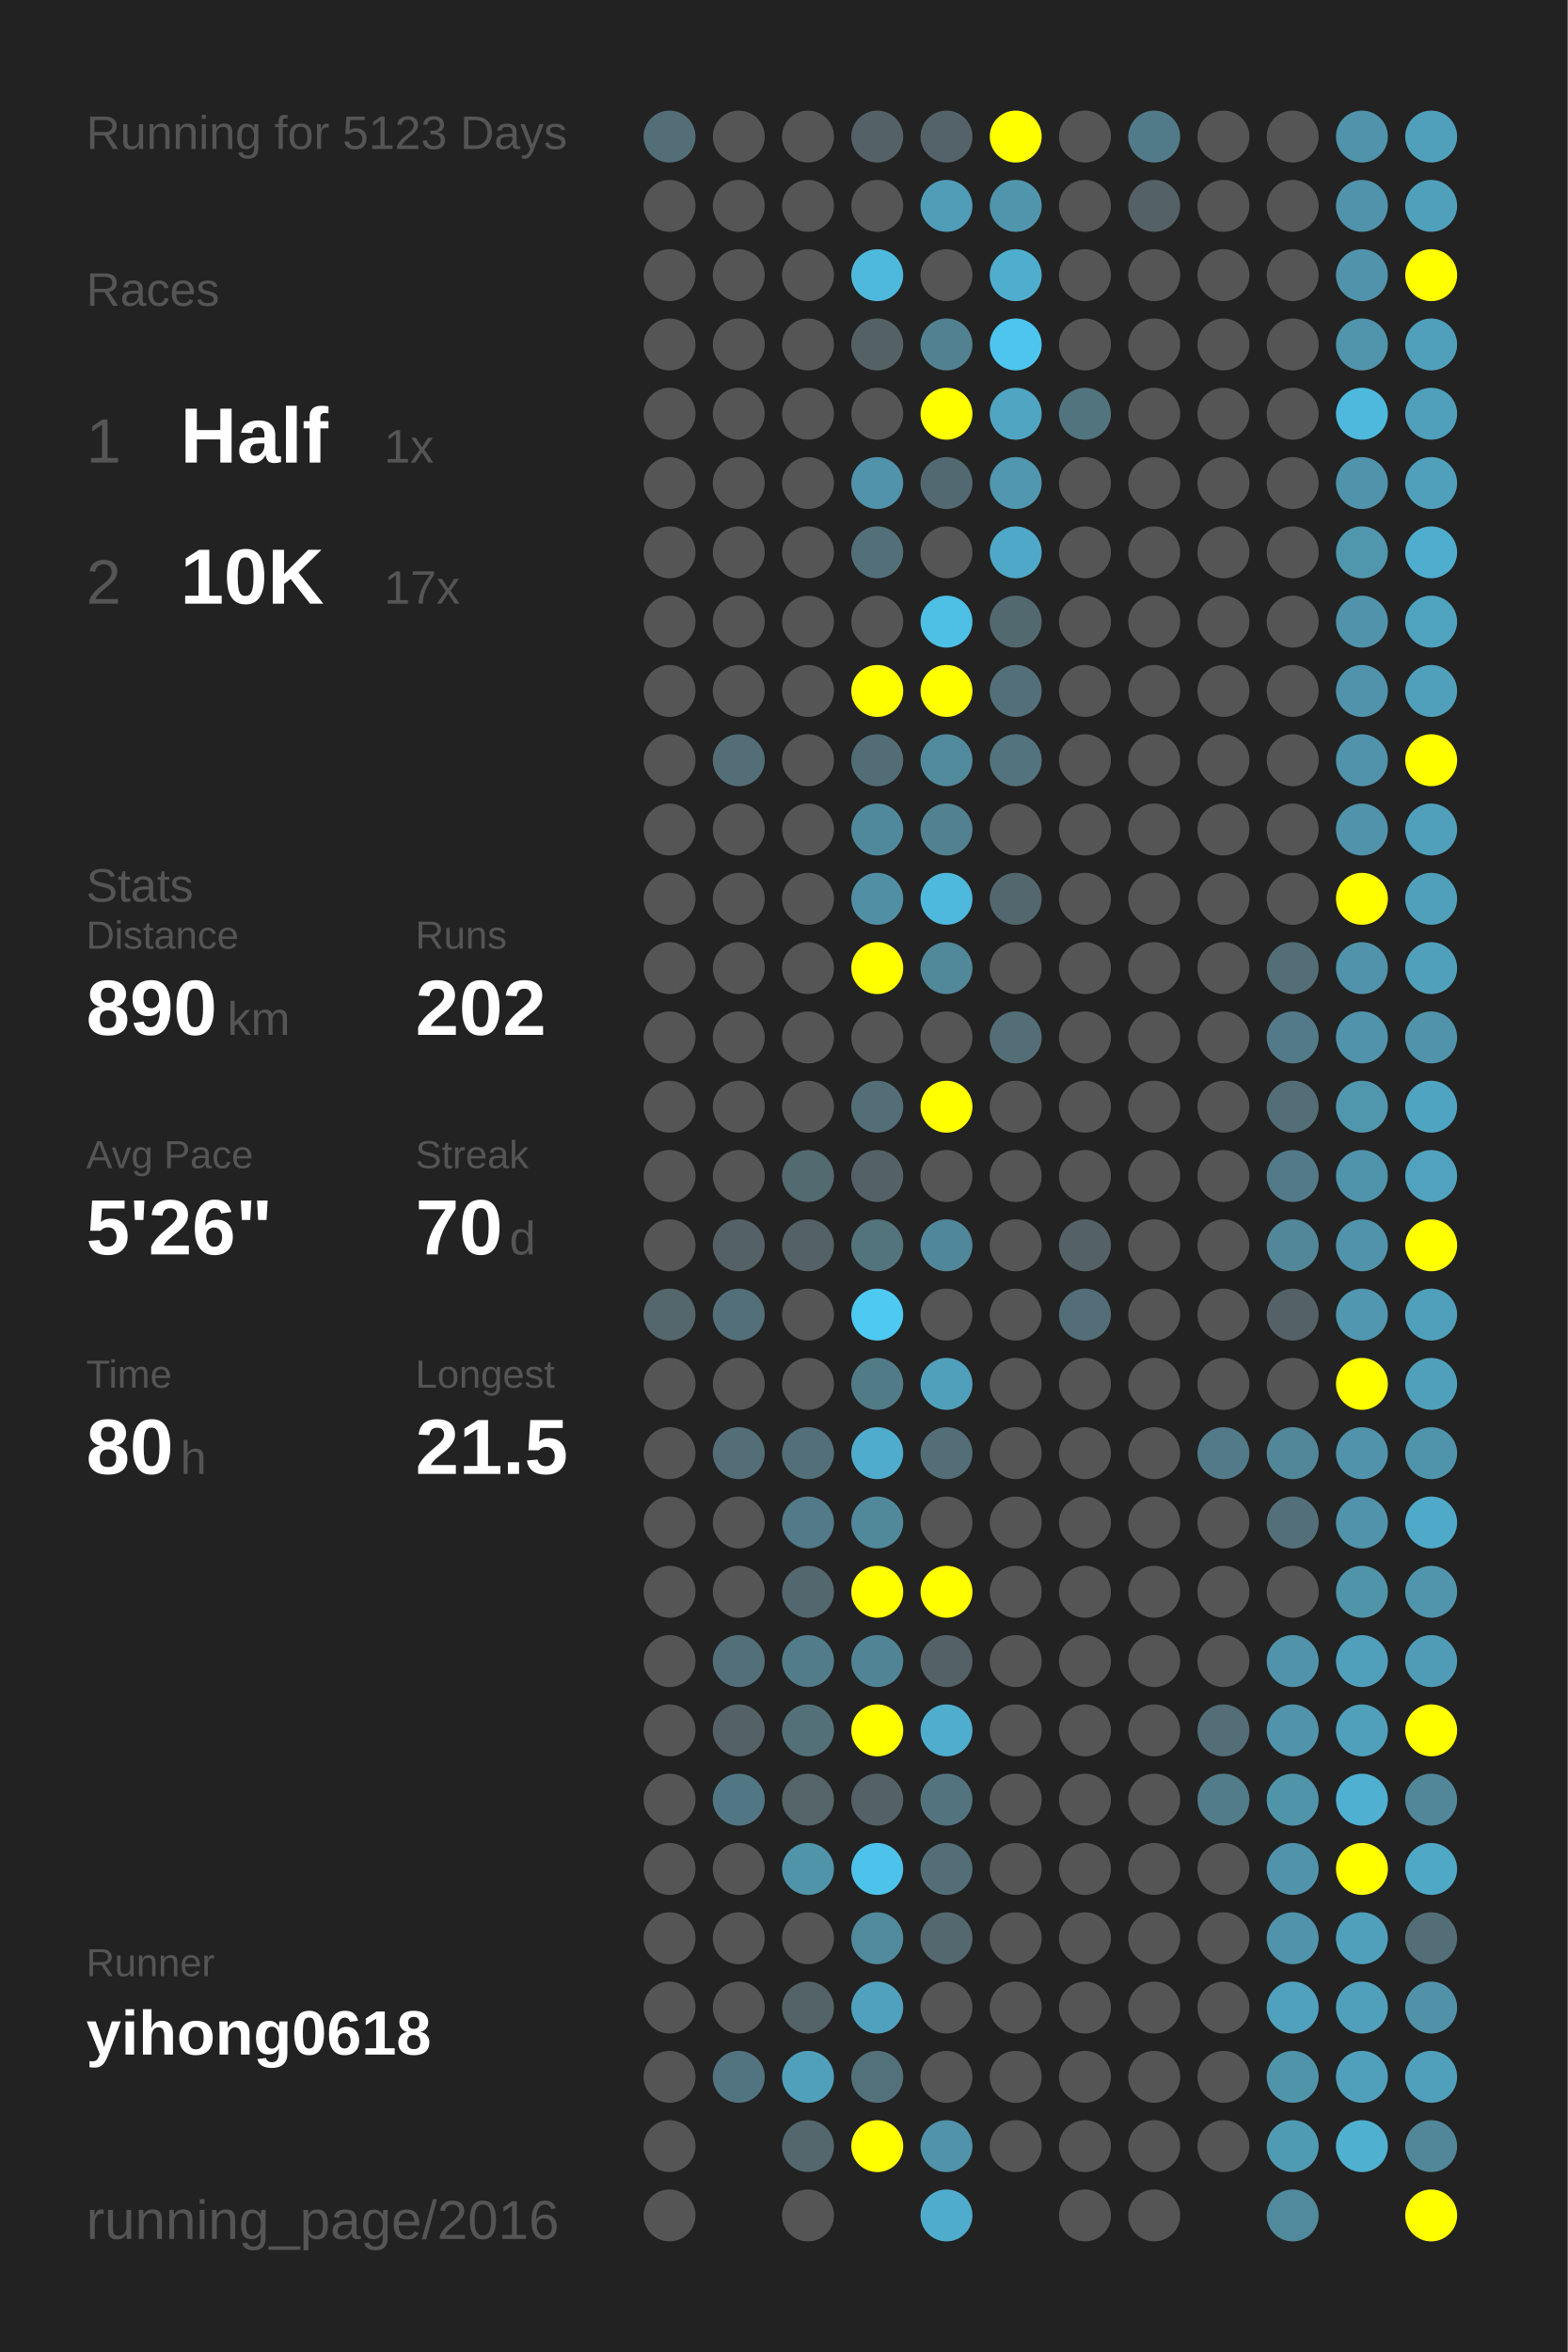
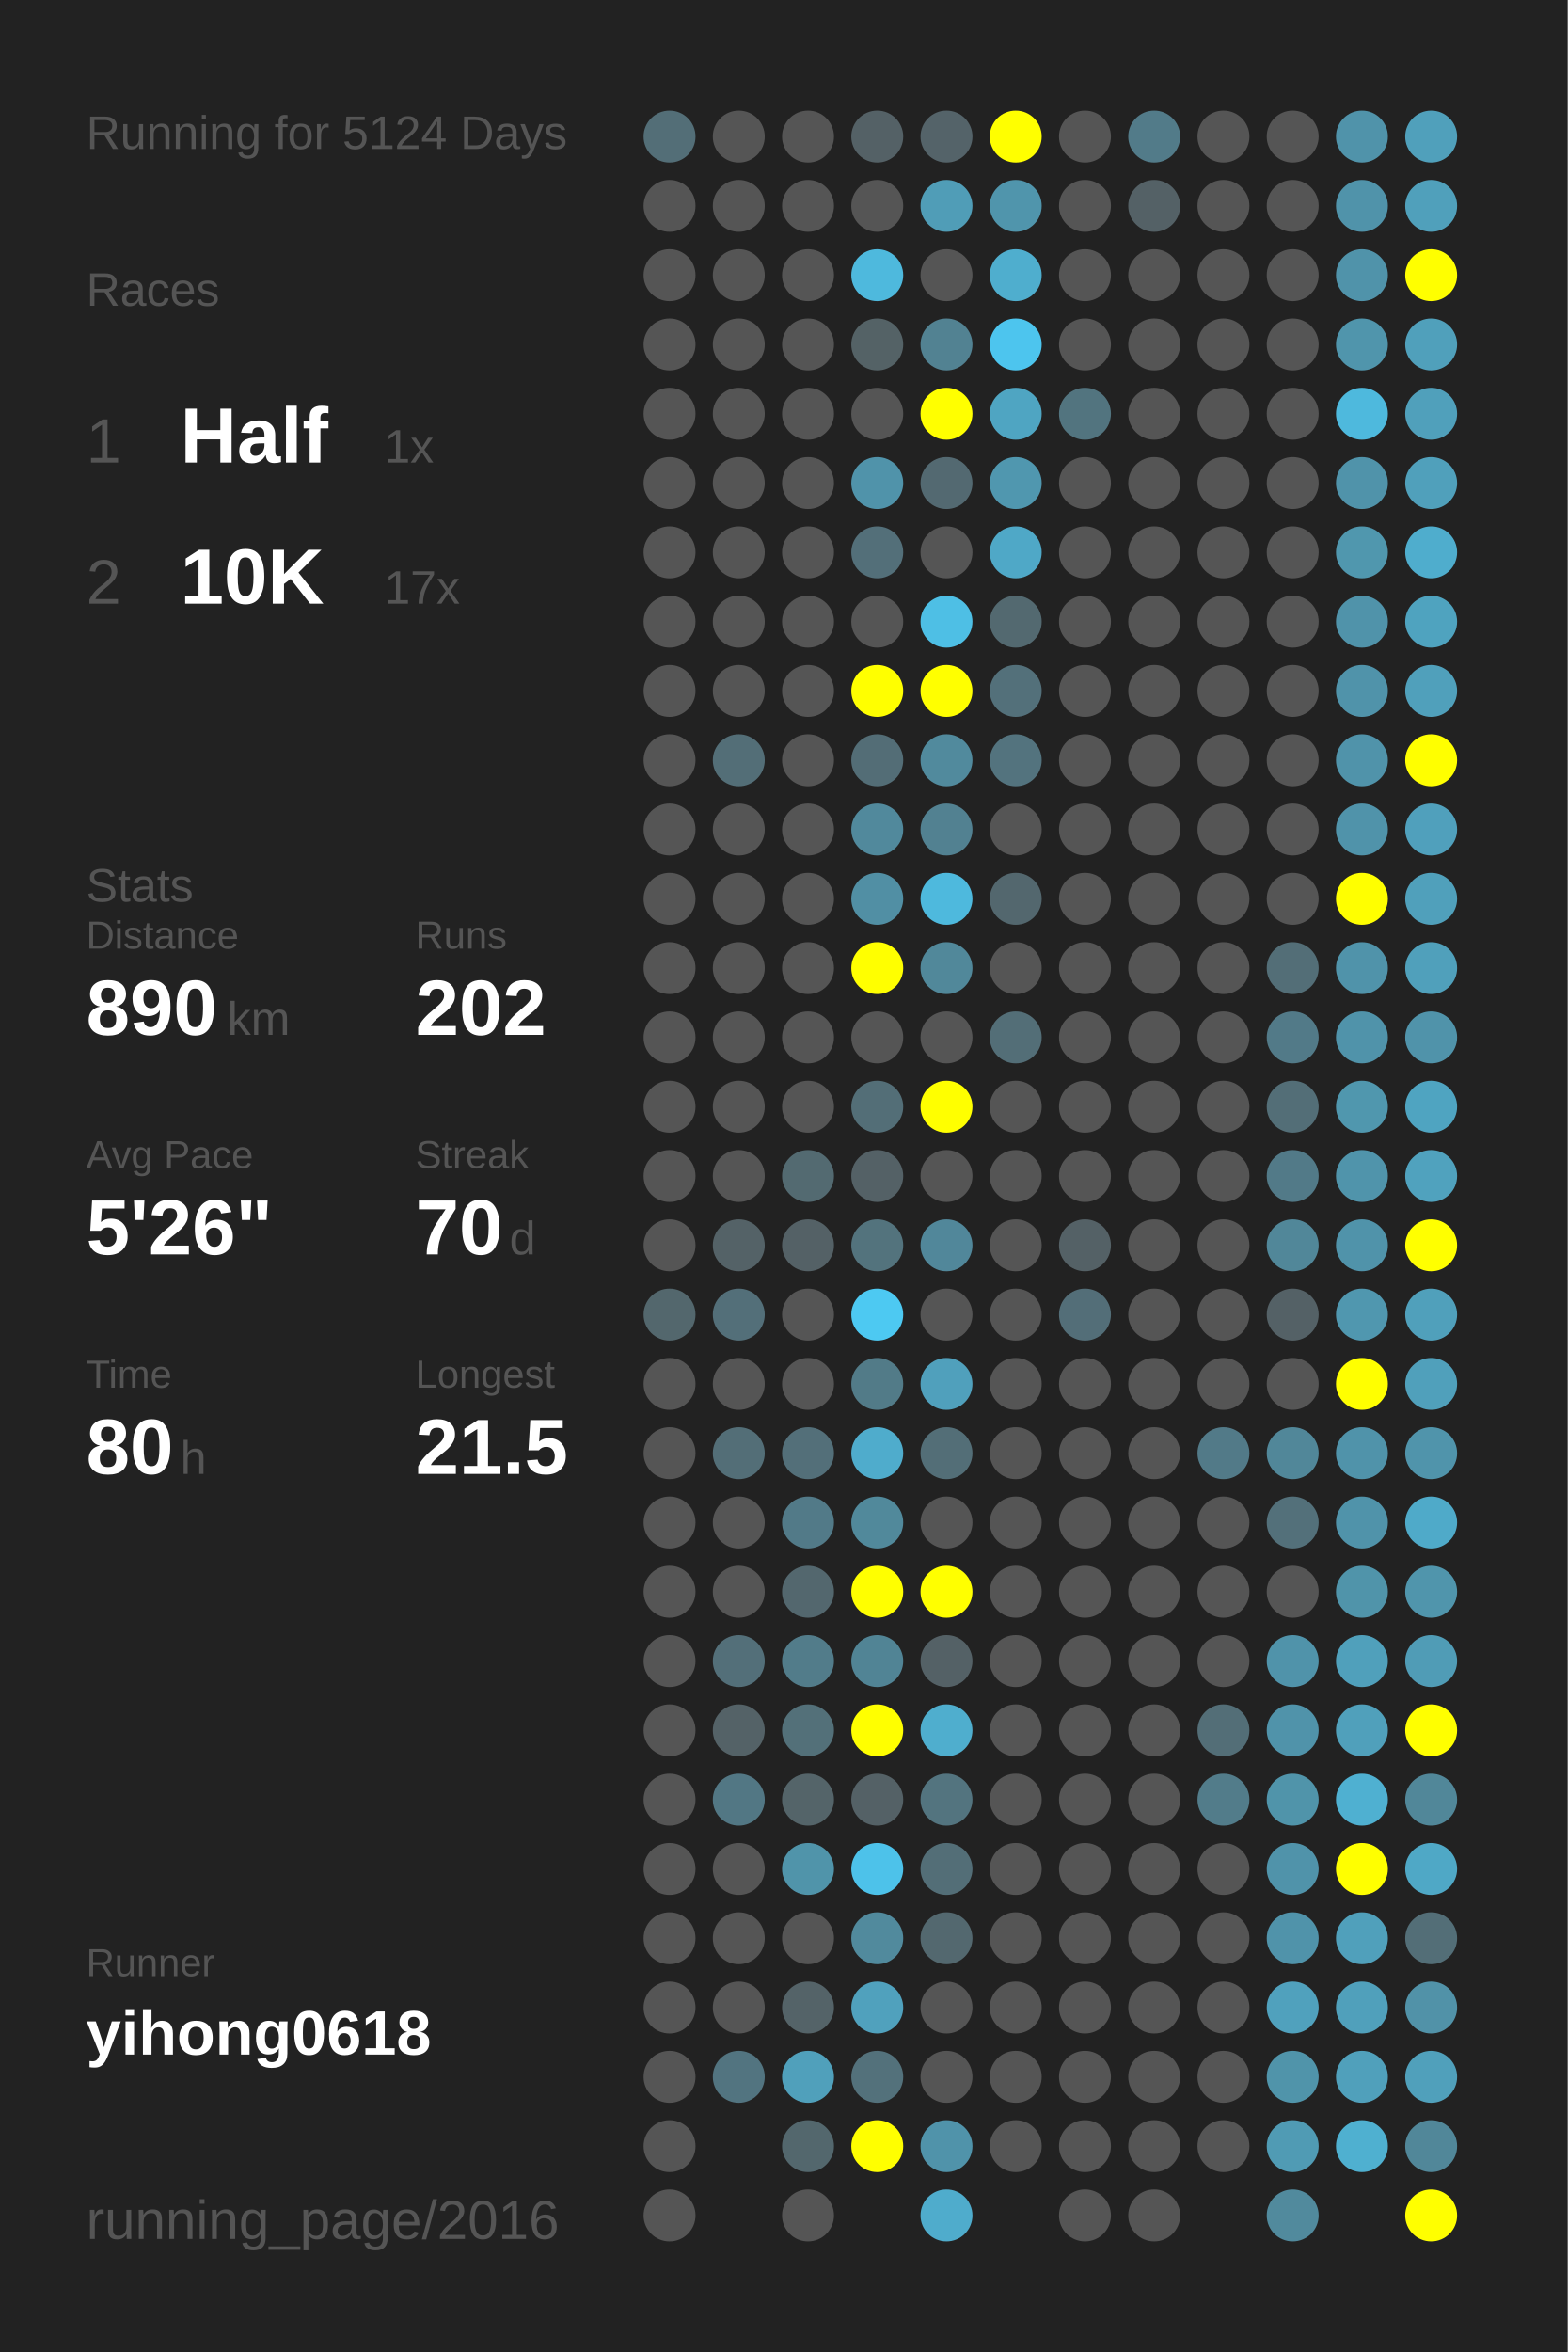
<svg xmlns="http://www.w3.org/2000/svg" baseProfile="full" height="300mm" version="1.1" viewBox="0,0,200,300" width="200mm">
  <defs />
  <rect fill="#222222" height="300" width="200" x="0" y="0" />
-   <text fill="#555555" style="font-size:6px; font-family:Arial;" x="11" y="19">Running for 5123 Days</text>
+   <text fill="#555555" style="font-size:6px; font-family:Arial;" x="11" y="19">Running for 5124 Days</text>
  <text fill="#555555" style="font-size:6px; font-family:Arial;" x="11" y="39">Races</text>
  <text fill="#555555" style="font-size:8px; font-family:Arial;" x="11" y="59">1</text>
  <text fill="#FFFFFF" style="font-size:10px; font-family:Arial; font-weight:bold;" x="23" y="59">Half</text>
  <text fill="#555555" style="font-size:6px; font-family:Arial;" x="49" y="59">1x</text>
  <text fill="#555555" style="font-size:8px; font-family:Arial;" x="11" y="77">2</text>
  <text fill="#FFFFFF" style="font-size:10px; font-family:Arial; font-weight:bold;" x="23" y="77">10K</text>
  <text fill="#555555" style="font-size:6px; font-family:Arial;" x="49" y="77">17x</text>
  <text fill="#555555" style="font-size:6px; font-family:Arial;" x="11" y="115">Stats</text>
  <text fill="#555555" style="font-size:5px; font-family:Arial;" x="11" y="121">Distance</text>
  <text fill="#FFFFFF" style="font-size:10px; font-family:Arial; font-weight:bold;" x="11" y="132">890</text>
  <text fill="#555555" style="font-size:6px; font-family:Arial;" x="29" y="132">km</text>
  <text fill="#555555" style="font-size:5px; font-family:Arial;" x="53" y="121">Runs</text>
  <text fill="#FFFFFF" style="font-size:10px; font-family:Arial; font-weight:bold;" x="53" y="132">202</text>
  <text fill="#555555" style="font-size:5px; font-family:Arial;" x="11" y="149">Avg Pace</text>
  <text fill="#FFFFFF" style="font-size:10px; font-family:Arial; font-weight:bold;" x="11" y="160">5'26"</text>
  <text fill="#555555" style="font-size:5px; font-family:Arial;" x="53" y="149">Streak</text>
  <text fill="#FFFFFF" style="font-size:10px; font-family:Arial; font-weight:bold;" x="53" y="160">70</text>
  <text fill="#555555" style="font-size:6px; font-family:Arial;" x="65" y="160">d</text>
  <text fill="#555555" style="font-size:5px; font-family:Arial;" x="11" y="177">Time</text>
  <text fill="#FFFFFF" style="font-size:10px; font-family:Arial; font-weight:bold;" x="11" y="188">80</text>
  <text fill="#555555" style="font-size:6px; font-family:Arial;" x="23" y="188">h</text>
  <text fill="#555555" style="font-size:5px; font-family:Arial;" x="53" y="177">Longest</text>
  <text fill="#FFFFFF" style="font-size:10px; font-family:Arial; font-weight:bold;" x="53" y="188">21.5</text>
  <text fill="#555555" style="font-size:5px; font-family:Arial;" x="11" y="252.065">Runner</text>
  <text fill="#FFFFFF" style="font-size:8px; font-family:Arial; font-weight:bold;" x="11" y="262.065">yihong0618</text>
  <text fill="#555555" style="font-size:7px; font-family:Arial;" x="11" y="285.581">running_page/2016</text>
  <circle cx="85.417" cy="17.419" fill="#536e77" r="3.312" />
  <circle cx="85.417" cy="26.258" fill="#555555" r="3.312" />
  <circle cx="85.417" cy="35.097" fill="#555555" r="3.312" />
  <circle cx="85.417" cy="43.935" fill="#555555" r="3.312" />
  <circle cx="85.417" cy="52.774" fill="#555555" r="3.312" />
  <circle cx="85.417" cy="61.613" fill="#555555" r="3.312" />
  <circle cx="85.417" cy="70.452" fill="#555555" r="3.312" />
  <circle cx="85.417" cy="79.29" fill="#555555" r="3.312" />
  <circle cx="85.417" cy="88.129" fill="#555555" r="3.312" />
  <circle cx="85.417" cy="96.968" fill="#555555" r="3.312" />
  <circle cx="85.417" cy="105.806" fill="#555555" r="3.312" />
  <circle cx="85.417" cy="114.645" fill="#555555" r="3.312" />
  <circle cx="85.417" cy="123.484" fill="#555555" r="3.312" />
  <circle cx="85.417" cy="132.323" fill="#555555" r="3.312" />
  <circle cx="85.417" cy="141.161" fill="#555555" r="3.312" />
  <circle cx="85.417" cy="150" fill="#555555" r="3.312" />
  <circle cx="85.417" cy="158.839" fill="#555555" r="3.312" />
  <circle cx="85.417" cy="167.677" fill="#53676d" r="3.312" />
  <circle cx="85.417" cy="176.516" fill="#555555" r="3.312" />
  <circle cx="85.417" cy="185.355" fill="#555555" r="3.312" />
  <circle cx="85.417" cy="194.194" fill="#555555" r="3.312" />
  <circle cx="85.417" cy="203.032" fill="#555555" r="3.312" />
  <circle cx="85.417" cy="211.871" fill="#555555" r="3.312" />
  <circle cx="85.417" cy="220.71" fill="#555555" r="3.312" />
  <circle cx="85.417" cy="229.548" fill="#555555" r="3.312" />
  <circle cx="85.417" cy="238.387" fill="#555555" r="3.312" />
  <circle cx="85.417" cy="247.226" fill="#555555" r="3.312" />
  <circle cx="85.417" cy="256.065" fill="#555555" r="3.312" />
  <circle cx="85.417" cy="264.903" fill="#555555" r="3.312" />
  <circle cx="85.417" cy="273.742" fill="#555555" r="3.312" />
  <circle cx="85.417" cy="282.581" fill="#555555" r="3.312" />
  <circle cx="94.25" cy="17.419" fill="#555555" r="3.312" />
  <circle cx="94.25" cy="26.258" fill="#555555" r="3.312" />
  <circle cx="94.25" cy="35.097" fill="#555555" r="3.312" />
  <circle cx="94.25" cy="43.935" fill="#555555" r="3.312" />
  <circle cx="94.25" cy="52.774" fill="#555555" r="3.312" />
  <circle cx="94.25" cy="61.613" fill="#555555" r="3.312" />
  <circle cx="94.25" cy="70.452" fill="#555555" r="3.312" />
  <circle cx="94.25" cy="79.29" fill="#555555" r="3.312" />
  <circle cx="94.25" cy="88.129" fill="#555555" r="3.312" />
  <circle cx="94.25" cy="96.968" fill="#536e77" r="3.312" />
  <circle cx="94.25" cy="105.806" fill="#555555" r="3.312" />
  <circle cx="94.25" cy="114.645" fill="#555555" r="3.312" />
  <circle cx="94.25" cy="123.484" fill="#555555" r="3.312" />
  <circle cx="94.25" cy="132.323" fill="#555555" r="3.312" />
  <circle cx="94.25" cy="141.161" fill="#555555" r="3.312" />
  <circle cx="94.25" cy="150" fill="#555555" r="3.312" />
  <circle cx="94.25" cy="158.839" fill="#546267" r="3.312" />
  <circle cx="94.25" cy="167.677" fill="#536f79" r="3.312" />
  <circle cx="94.25" cy="176.516" fill="#555555" r="3.312" />
  <circle cx="94.25" cy="185.355" fill="#536e77" r="3.312" />
  <circle cx="94.25" cy="194.194" fill="#555555" r="3.312" />
  <circle cx="94.25" cy="203.032" fill="#555555" r="3.312" />
  <circle cx="94.25" cy="211.871" fill="#536f79" r="3.312" />
  <circle cx="94.25" cy="220.71" fill="#546267" r="3.312" />
  <circle cx="94.25" cy="229.548" fill="#527784" r="3.312" />
  <circle cx="94.25" cy="238.387" fill="#555555" r="3.312" />
  <circle cx="94.25" cy="247.226" fill="#555555" r="3.312" />
  <circle cx="94.25" cy="256.065" fill="#555555" r="3.312" />
  <circle cx="94.25" cy="264.903" fill="#527480" r="3.312" />
  <circle cx="103.083" cy="17.419" fill="#555555" r="3.312" />
  <circle cx="103.083" cy="26.258" fill="#555555" r="3.312" />
  <circle cx="103.083" cy="35.097" fill="#555555" r="3.312" />
  <circle cx="103.083" cy="43.935" fill="#555555" r="3.312" />
  <circle cx="103.083" cy="52.774" fill="#555555" r="3.312" />
  <circle cx="103.083" cy="61.613" fill="#555555" r="3.312" />
  <circle cx="103.083" cy="70.452" fill="#555555" r="3.312" />
  <circle cx="103.083" cy="79.29" fill="#555555" r="3.312" />
  <circle cx="103.083" cy="88.129" fill="#555555" r="3.312" />
  <circle cx="103.083" cy="96.968" fill="#555555" r="3.312" />
  <circle cx="103.083" cy="105.806" fill="#555555" r="3.312" />
  <circle cx="103.083" cy="114.645" fill="#555555" r="3.312" />
  <circle cx="103.083" cy="123.484" fill="#555555" r="3.312" />
  <circle cx="103.083" cy="132.323" fill="#555555" r="3.312" />
  <circle cx="103.083" cy="141.161" fill="#555555" r="3.312" />
  <circle cx="103.083" cy="150" fill="#536a71" r="3.312" />
  <circle cx="103.083" cy="158.839" fill="#546166" r="3.312" />
  <circle cx="103.083" cy="167.677" fill="#555555" r="3.312" />
  <circle cx="103.083" cy="176.516" fill="#555555" r="3.312" />
  <circle cx="103.083" cy="185.355" fill="#536f79" r="3.312" />
  <circle cx="103.083" cy="194.194" fill="#527a88" r="3.312" />
  <circle cx="103.083" cy="203.032" fill="#53676e" r="3.312" />
  <circle cx="103.083" cy="211.871" fill="#527c8a" r="3.312" />
  <circle cx="103.083" cy="220.71" fill="#537079" r="3.312" />
  <circle cx="103.083" cy="229.548" fill="#546469" r="3.312" />
  <circle cx="103.083" cy="238.387" fill="#5094aa" r="3.312" />
  <circle cx="103.083" cy="247.226" fill="#555555" r="3.312" />
  <circle cx="103.083" cy="256.065" fill="#546368" r="3.312" />
  <circle cx="103.083" cy="264.903" fill="#50a0bb" r="3.312" />
  <circle cx="103.083" cy="273.742" fill="#53676d" r="3.312" />
  <circle cx="103.083" cy="282.581" fill="#555555" r="3.312" />
  <circle cx="111.917" cy="17.419" fill="#546166" r="3.312" />
  <circle cx="111.917" cy="26.258" fill="#555555" r="3.312" />
  <circle cx="111.917" cy="35.097" fill="#4eb9dd" r="3.312" />
  <circle cx="111.917" cy="43.935" fill="#546266" r="3.312" />
  <circle cx="111.917" cy="52.774" fill="#555555" r="3.312" />
  <circle cx="111.917" cy="61.613" fill="#5093aa" r="3.312" />
  <circle cx="111.917" cy="70.452" fill="#536f79" r="3.312" />
  <circle cx="111.917" cy="79.29" fill="#555555" r="3.312" />
  <circle cx="111.917" cy="88.129" fill="#FFFF00" r="3.312" />
  <circle cx="111.917" cy="96.968" fill="#536d76" r="3.312" />
  <circle cx="111.917" cy="105.806" fill="#51899c" r="3.312" />
  <circle cx="111.917" cy="114.645" fill="#518fa4" r="3.312" />
  <circle cx="111.917" cy="123.484" fill="#FFFF00" r="3.312" />
  <circle cx="111.917" cy="132.323" fill="#555555" r="3.312" />
  <circle cx="111.917" cy="141.161" fill="#536e77" r="3.312" />
  <circle cx="111.917" cy="150" fill="#546166" r="3.312" />
  <circle cx="111.917" cy="158.839" fill="#53737d" r="3.312" />
  <circle cx="111.917" cy="167.677" fill="#4dc9f2" r="3.312" />
  <circle cx="111.917" cy="176.516" fill="#527b88" r="3.312" />
  <circle cx="111.917" cy="185.355" fill="#4faccc" r="3.312" />
  <circle cx="111.917" cy="194.194" fill="#51899b" r="3.312" />
  <circle cx="111.917" cy="203.032" fill="#FFFF00" r="3.312" />
  <circle cx="111.917" cy="211.871" fill="#518495" r="3.312" />
  <circle cx="111.917" cy="220.71" fill="#FFFF00" r="3.312" />
  <circle cx="111.917" cy="229.548" fill="#546166" r="3.312" />
  <circle cx="111.917" cy="238.387" fill="#4dc2ea" r="3.312" />
  <circle cx="111.917" cy="247.226" fill="#518a9d" r="3.312" />
  <circle cx="111.917" cy="256.065" fill="#50a1bd" r="3.312" />
  <circle cx="111.917" cy="264.903" fill="#53717b" r="3.312" />
  <circle cx="111.917" cy="273.742" fill="#FFFF00" r="3.312" />
  <circle cx="120.75" cy="17.419" fill="#546369" r="3.312" />
  <circle cx="120.75" cy="26.258" fill="#509db7" r="3.312" />
  <circle cx="120.75" cy="35.097" fill="#555555" r="3.312" />
  <circle cx="120.75" cy="43.935" fill="#528292" r="3.312" />
  <circle cx="120.75" cy="52.774" fill="#FFFF00" r="3.312" />
  <circle cx="120.75" cy="61.613" fill="#536971" r="3.312" />
  <circle cx="120.75" cy="70.452" fill="#555555" r="3.312" />
  <circle cx="120.75" cy="79.29" fill="#4ebfe5" r="3.312" />
  <circle cx="120.75" cy="88.129" fill="#FFFF00" r="3.312" />
  <circle cx="120.75" cy="96.968" fill="#518a9d" r="3.312" />
  <circle cx="120.75" cy="105.806" fill="#528191" r="3.312" />
  <circle cx="120.75" cy="114.645" fill="#4eb9dd" r="3.312" />
  <circle cx="120.75" cy="123.484" fill="#51889a" r="3.312" />
  <circle cx="120.75" cy="132.323" fill="#555555" r="3.312" />
  <circle cx="120.75" cy="141.161" fill="#FFFF00" r="3.312" />
  <circle cx="120.75" cy="150" fill="#555555" r="3.312" />
  <circle cx="120.75" cy="158.839" fill="#51879a" r="3.312" />
  <circle cx="120.75" cy="167.677" fill="#555555" r="3.312" />
  <circle cx="120.75" cy="176.516" fill="#50a0bc" r="3.312" />
  <circle cx="120.75" cy="185.355" fill="#536e77" r="3.312" />
  <circle cx="120.75" cy="194.194" fill="#555555" r="3.312" />
  <circle cx="120.75" cy="203.032" fill="#FFFF00" r="3.312" />
  <circle cx="120.75" cy="211.871" fill="#546166" r="3.312" />
  <circle cx="120.75" cy="220.71" fill="#4faece" r="3.312" />
  <circle cx="120.75" cy="229.548" fill="#53747f" r="3.312" />
  <circle cx="120.75" cy="238.387" fill="#536e77" r="3.312" />
  <circle cx="120.75" cy="247.226" fill="#53686f" r="3.312" />
  <circle cx="120.75" cy="256.065" fill="#555555" r="3.312" />
  <circle cx="120.75" cy="264.903" fill="#555555" r="3.312" />
  <circle cx="120.75" cy="273.742" fill="#5093aa" r="3.312" />
  <circle cx="120.75" cy="282.581" fill="#4faccc" r="3.312" />
  <circle cx="129.583" cy="17.419" fill="#FFFF00" r="3.312" />
  <circle cx="129.583" cy="26.258" fill="#5095ac" r="3.312" />
  <circle cx="129.583" cy="35.097" fill="#4faece" r="3.312" />
  <circle cx="129.583" cy="43.935" fill="#4dc5ee" r="3.312" />
  <circle cx="129.583" cy="52.774" fill="#4fa5c2" r="3.312" />
  <circle cx="129.583" cy="61.613" fill="#5097af" r="3.312" />
  <circle cx="129.583" cy="70.452" fill="#4fa8c7" r="3.312" />
  <circle cx="129.583" cy="79.29" fill="#536970" r="3.312" />
  <circle cx="129.583" cy="88.129" fill="#53707a" r="3.312" />
  <circle cx="129.583" cy="96.968" fill="#53737e" r="3.312" />
  <circle cx="129.583" cy="105.806" fill="#555555" r="3.312" />
  <circle cx="129.583" cy="114.645" fill="#53676e" r="3.312" />
  <circle cx="129.583" cy="123.484" fill="#555555" r="3.312" />
  <circle cx="129.583" cy="132.323" fill="#536e77" r="3.312" />
  <circle cx="129.583" cy="141.161" fill="#555555" r="3.312" />
  <circle cx="129.583" cy="150" fill="#555555" r="3.312" />
  <circle cx="129.583" cy="158.839" fill="#555555" r="3.312" />
  <circle cx="129.583" cy="167.677" fill="#555555" r="3.312" />
  <circle cx="129.583" cy="176.516" fill="#555555" r="3.312" />
  <circle cx="129.583" cy="185.355" fill="#555555" r="3.312" />
  <circle cx="129.583" cy="194.194" fill="#555555" r="3.312" />
  <circle cx="129.583" cy="203.032" fill="#555555" r="3.312" />
  <circle cx="129.583" cy="211.871" fill="#555555" r="3.312" />
  <circle cx="129.583" cy="220.71" fill="#555555" r="3.312" />
  <circle cx="129.583" cy="229.548" fill="#555555" r="3.312" />
  <circle cx="129.583" cy="238.387" fill="#555555" r="3.312" />
  <circle cx="129.583" cy="247.226" fill="#555555" r="3.312" />
  <circle cx="129.583" cy="256.065" fill="#555555" r="3.312" />
  <circle cx="129.583" cy="264.903" fill="#555555" r="3.312" />
  <circle cx="129.583" cy="273.742" fill="#555555" r="3.312" />
  <circle cx="138.417" cy="17.419" fill="#555555" r="3.312" />
  <circle cx="138.417" cy="26.258" fill="#555555" r="3.312" />
  <circle cx="138.417" cy="35.097" fill="#555555" r="3.312" />
  <circle cx="138.417" cy="43.935" fill="#555555" r="3.312" />
  <circle cx="138.417" cy="52.774" fill="#52747f" r="3.312" />
  <circle cx="138.417" cy="61.613" fill="#555555" r="3.312" />
  <circle cx="138.417" cy="70.452" fill="#555555" r="3.312" />
  <circle cx="138.417" cy="79.29" fill="#555555" r="3.312" />
  <circle cx="138.417" cy="88.129" fill="#555555" r="3.312" />
  <circle cx="138.417" cy="96.968" fill="#555555" r="3.312" />
  <circle cx="138.417" cy="105.806" fill="#555555" r="3.312" />
  <circle cx="138.417" cy="114.645" fill="#555555" r="3.312" />
  <circle cx="138.417" cy="123.484" fill="#555555" r="3.312" />
  <circle cx="138.417" cy="132.323" fill="#555555" r="3.312" />
  <circle cx="138.417" cy="141.161" fill="#555555" r="3.312" />
  <circle cx="138.417" cy="150" fill="#555555" r="3.312" />
  <circle cx="138.417" cy="158.839" fill="#546166" r="3.312" />
  <circle cx="138.417" cy="167.677" fill="#536e78" r="3.312" />
  <circle cx="138.417" cy="176.516" fill="#555555" r="3.312" />
  <circle cx="138.417" cy="185.355" fill="#555555" r="3.312" />
  <circle cx="138.417" cy="194.194" fill="#555555" r="3.312" />
  <circle cx="138.417" cy="203.032" fill="#555555" r="3.312" />
  <circle cx="138.417" cy="211.871" fill="#555555" r="3.312" />
  <circle cx="138.417" cy="220.71" fill="#555555" r="3.312" />
  <circle cx="138.417" cy="229.548" fill="#555555" r="3.312" />
  <circle cx="138.417" cy="238.387" fill="#555555" r="3.312" />
  <circle cx="138.417" cy="247.226" fill="#555555" r="3.312" />
  <circle cx="138.417" cy="256.065" fill="#555555" r="3.312" />
  <circle cx="138.417" cy="264.903" fill="#555555" r="3.312" />
  <circle cx="138.417" cy="273.742" fill="#555555" r="3.312" />
  <circle cx="138.417" cy="282.581" fill="#555555" r="3.312" />
  <circle cx="147.25" cy="17.419" fill="#527b89" r="3.312" />
  <circle cx="147.25" cy="26.258" fill="#546166" r="3.312" />
  <circle cx="147.25" cy="35.097" fill="#555555" r="3.312" />
  <circle cx="147.25" cy="43.935" fill="#555555" r="3.312" />
  <circle cx="147.25" cy="52.774" fill="#555555" r="3.312" />
  <circle cx="147.25" cy="61.613" fill="#555555" r="3.312" />
  <circle cx="147.25" cy="70.452" fill="#555555" r="3.312" />
  <circle cx="147.25" cy="79.29" fill="#555555" r="3.312" />
  <circle cx="147.25" cy="88.129" fill="#555555" r="3.312" />
  <circle cx="147.25" cy="96.968" fill="#555555" r="3.312" />
  <circle cx="147.25" cy="105.806" fill="#555555" r="3.312" />
  <circle cx="147.25" cy="114.645" fill="#555555" r="3.312" />
  <circle cx="147.25" cy="123.484" fill="#555555" r="3.312" />
  <circle cx="147.25" cy="132.323" fill="#555555" r="3.312" />
  <circle cx="147.25" cy="141.161" fill="#555555" r="3.312" />
  <circle cx="147.25" cy="150" fill="#555555" r="3.312" />
  <circle cx="147.25" cy="158.839" fill="#555555" r="3.312" />
  <circle cx="147.25" cy="167.677" fill="#555555" r="3.312" />
  <circle cx="147.25" cy="176.516" fill="#555555" r="3.312" />
  <circle cx="147.25" cy="185.355" fill="#555555" r="3.312" />
  <circle cx="147.25" cy="194.194" fill="#555555" r="3.312" />
  <circle cx="147.25" cy="203.032" fill="#555555" r="3.312" />
  <circle cx="147.25" cy="211.871" fill="#555555" r="3.312" />
  <circle cx="147.25" cy="220.71" fill="#555555" r="3.312" />
  <circle cx="147.25" cy="229.548" fill="#555555" r="3.312" />
  <circle cx="147.25" cy="238.387" fill="#555555" r="3.312" />
  <circle cx="147.25" cy="247.226" fill="#555555" r="3.312" />
  <circle cx="147.25" cy="256.065" fill="#555555" r="3.312" />
  <circle cx="147.25" cy="264.903" fill="#555555" r="3.312" />
  <circle cx="147.25" cy="273.742" fill="#555555" r="3.312" />
  <circle cx="147.25" cy="282.581" fill="#555555" r="3.312" />
  <circle cx="156.083" cy="17.419" fill="#555555" r="3.312" />
  <circle cx="156.083" cy="26.258" fill="#555555" r="3.312" />
  <circle cx="156.083" cy="35.097" fill="#555555" r="3.312" />
  <circle cx="156.083" cy="43.935" fill="#555555" r="3.312" />
  <circle cx="156.083" cy="52.774" fill="#555555" r="3.312" />
  <circle cx="156.083" cy="61.613" fill="#555555" r="3.312" />
  <circle cx="156.083" cy="70.452" fill="#555555" r="3.312" />
  <circle cx="156.083" cy="79.29" fill="#555555" r="3.312" />
  <circle cx="156.083" cy="88.129" fill="#555555" r="3.312" />
  <circle cx="156.083" cy="96.968" fill="#555555" r="3.312" />
  <circle cx="156.083" cy="105.806" fill="#555555" r="3.312" />
  <circle cx="156.083" cy="114.645" fill="#555555" r="3.312" />
  <circle cx="156.083" cy="123.484" fill="#555555" r="3.312" />
  <circle cx="156.083" cy="132.323" fill="#555555" r="3.312" />
  <circle cx="156.083" cy="141.161" fill="#555555" r="3.312" />
  <circle cx="156.083" cy="150" fill="#555555" r="3.312" />
  <circle cx="156.083" cy="158.839" fill="#555555" r="3.312" />
  <circle cx="156.083" cy="167.677" fill="#555555" r="3.312" />
  <circle cx="156.083" cy="176.516" fill="#555555" r="3.312" />
  <circle cx="156.083" cy="185.355" fill="#527a88" r="3.312" />
  <circle cx="156.083" cy="194.194" fill="#555555" r="3.312" />
  <circle cx="156.083" cy="203.032" fill="#555555" r="3.312" />
  <circle cx="156.083" cy="211.871" fill="#555555" r="3.312" />
  <circle cx="156.083" cy="220.71" fill="#536e77" r="3.312" />
  <circle cx="156.083" cy="229.548" fill="#527c8a" r="3.312" />
  <circle cx="156.083" cy="238.387" fill="#555555" r="3.312" />
  <circle cx="156.083" cy="247.226" fill="#555555" r="3.312" />
  <circle cx="156.083" cy="256.065" fill="#555555" r="3.312" />
  <circle cx="156.083" cy="264.903" fill="#555555" r="3.312" />
  <circle cx="156.083" cy="273.742" fill="#555555" r="3.312" />
  <circle cx="164.917" cy="17.419" fill="#555555" r="3.312" />
  <circle cx="164.917" cy="26.258" fill="#555555" r="3.312" />
  <circle cx="164.917" cy="35.097" fill="#555555" r="3.312" />
  <circle cx="164.917" cy="43.935" fill="#555555" r="3.312" />
  <circle cx="164.917" cy="52.774" fill="#555555" r="3.312" />
  <circle cx="164.917" cy="61.613" fill="#555555" r="3.312" />
  <circle cx="164.917" cy="70.452" fill="#555555" r="3.312" />
  <circle cx="164.917" cy="79.29" fill="#555555" r="3.312" />
  <circle cx="164.917" cy="88.129" fill="#555555" r="3.312" />
  <circle cx="164.917" cy="96.968" fill="#555555" r="3.312" />
  <circle cx="164.917" cy="105.806" fill="#555555" r="3.312" />
  <circle cx="164.917" cy="114.645" fill="#555555" r="3.312" />
  <circle cx="164.917" cy="123.484" fill="#536e77" r="3.312" />
  <circle cx="164.917" cy="132.323" fill="#527a88" r="3.312" />
  <circle cx="164.917" cy="141.161" fill="#536e77" r="3.312" />
  <circle cx="164.917" cy="150" fill="#527a88" r="3.312" />
  <circle cx="164.917" cy="158.839" fill="#518799" r="3.312" />
  <circle cx="164.917" cy="167.677" fill="#546166" r="3.312" />
  <circle cx="164.917" cy="176.516" fill="#555555" r="3.312" />
  <circle cx="164.917" cy="185.355" fill="#518799" r="3.312" />
  <circle cx="164.917" cy="194.194" fill="#53707a" r="3.312" />
  <circle cx="164.917" cy="203.032" fill="#555555" r="3.312" />
  <circle cx="164.917" cy="211.871" fill="#5093aa" r="3.312" />
  <circle cx="164.917" cy="220.71" fill="#5093aa" r="3.312" />
  <circle cx="164.917" cy="229.548" fill="#5094aa" r="3.312" />
  <circle cx="164.917" cy="238.387" fill="#5093aa" r="3.312" />
  <circle cx="164.917" cy="247.226" fill="#5093aa" r="3.312" />
  <circle cx="164.917" cy="256.065" fill="#50a1bd" r="3.312" />
  <circle cx="164.917" cy="264.903" fill="#5094aa" r="3.312" />
  <circle cx="164.917" cy="273.742" fill="#509bb4" r="3.312" />
  <circle cx="164.917" cy="282.581" fill="#518a9d" r="3.312" />
  <circle cx="173.75" cy="17.419" fill="#5093aa" r="3.312" />
  <circle cx="173.75" cy="26.258" fill="#5093aa" r="3.312" />
  <circle cx="173.75" cy="35.097" fill="#5093aa" r="3.312" />
  <circle cx="173.75" cy="43.935" fill="#5095ac" r="3.312" />
  <circle cx="173.75" cy="52.774" fill="#4eb9dd" r="3.312" />
  <circle cx="173.75" cy="61.613" fill="#5093aa" r="3.312" />
  <circle cx="173.75" cy="70.452" fill="#5097ae" r="3.312" />
  <circle cx="173.75" cy="79.29" fill="#5093aa" r="3.312" />
  <circle cx="173.75" cy="88.129" fill="#5093aa" r="3.312" />
  <circle cx="173.75" cy="96.968" fill="#5093aa" r="3.312" />
  <circle cx="173.75" cy="105.806" fill="#5093aa" r="3.312" />
  <circle cx="173.75" cy="114.645" fill="#FFFF00" r="3.312" />
  <circle cx="173.75" cy="123.484" fill="#5093aa" r="3.312" />
  <circle cx="173.75" cy="132.323" fill="#5093aa" r="3.312" />
  <circle cx="173.75" cy="141.161" fill="#5097ae" r="3.312" />
  <circle cx="173.75" cy="150" fill="#5094ab" r="3.312" />
  <circle cx="173.75" cy="158.839" fill="#5093aa" r="3.312" />
  <circle cx="173.75" cy="167.677" fill="#5097af" r="3.312" />
  <circle cx="173.75" cy="176.516" fill="#FFFF00" r="3.312" />
  <circle cx="173.75" cy="185.355" fill="#5093aa" r="3.312" />
  <circle cx="173.75" cy="194.194" fill="#5093aa" r="3.312" />
  <circle cx="173.75" cy="203.032" fill="#5094aa" r="3.312" />
  <circle cx="173.75" cy="211.871" fill="#50a0bb" r="3.312" />
  <circle cx="173.75" cy="220.71" fill="#50a0bb" r="3.312" />
  <circle cx="173.75" cy="229.548" fill="#4fb0d1" r="3.312" />
  <circle cx="173.75" cy="238.387" fill="#FFFF00" r="3.312" />
  <circle cx="173.75" cy="247.226" fill="#50a0bb" r="3.312" />
  <circle cx="173.75" cy="256.065" fill="#50a0bb" r="3.312" />
  <circle cx="173.75" cy="264.903" fill="#50a0bb" r="3.312" />
  <circle cx="173.75" cy="273.742" fill="#4fb0d0" r="3.312" />
  <circle cx="182.583" cy="17.419" fill="#50a0bb" r="3.312" />
  <circle cx="182.583" cy="26.258" fill="#50a0bb" r="3.312" />
  <circle cx="182.583" cy="35.097" fill="#FFFF00" r="3.312" />
  <circle cx="182.583" cy="43.935" fill="#50a0bb" r="3.312" />
  <circle cx="182.583" cy="52.774" fill="#50a0bb" r="3.312" />
  <circle cx="182.583" cy="61.613" fill="#50a0bb" r="3.312" />
  <circle cx="182.583" cy="70.452" fill="#4fadcd" r="3.312" />
  <circle cx="182.583" cy="79.29" fill="#4fa3bf" r="3.312" />
  <circle cx="182.583" cy="88.129" fill="#50a0bb" r="3.312" />
  <circle cx="182.583" cy="96.968" fill="#FFFF00" r="3.312" />
  <circle cx="182.583" cy="105.806" fill="#50a0bc" r="3.312" />
  <circle cx="182.583" cy="114.645" fill="#50a0bb" r="3.312" />
  <circle cx="182.583" cy="123.484" fill="#50a0bb" r="3.312" />
  <circle cx="182.583" cy="132.323" fill="#5093aa" r="3.312" />
  <circle cx="182.583" cy="141.161" fill="#4fa4c1" r="3.312" />
  <circle cx="182.583" cy="150" fill="#50a2be" r="3.312" />
  <circle cx="182.583" cy="158.839" fill="#FFFF00" r="3.312" />
  <circle cx="182.583" cy="167.677" fill="#50a0bb" r="3.312" />
  <circle cx="182.583" cy="176.516" fill="#50a0bb" r="3.312" />
  <circle cx="182.583" cy="185.355" fill="#5094ab" r="3.312" />
  <circle cx="182.583" cy="194.194" fill="#4faac9" r="3.312" />
  <circle cx="182.583" cy="203.032" fill="#5095ac" r="3.312" />
  <circle cx="182.583" cy="211.871" fill="#509cb6" r="3.312" />
  <circle cx="182.583" cy="220.71" fill="#FFFF00" r="3.312" />
  <circle cx="182.583" cy="229.548" fill="#518799" r="3.312" />
  <circle cx="182.583" cy="238.387" fill="#4fa8c6" r="3.312" />
  <circle cx="182.583" cy="247.226" fill="#536e77" r="3.312" />
  <circle cx="182.583" cy="256.065" fill="#5192a8" r="3.312" />
  <circle cx="182.583" cy="264.903" fill="#50a0bb" r="3.312" />
  <circle cx="182.583" cy="273.742" fill="#518799" r="3.312" />
  <circle cx="182.583" cy="282.581" fill="#FFFF00" r="3.312" />
</svg>
